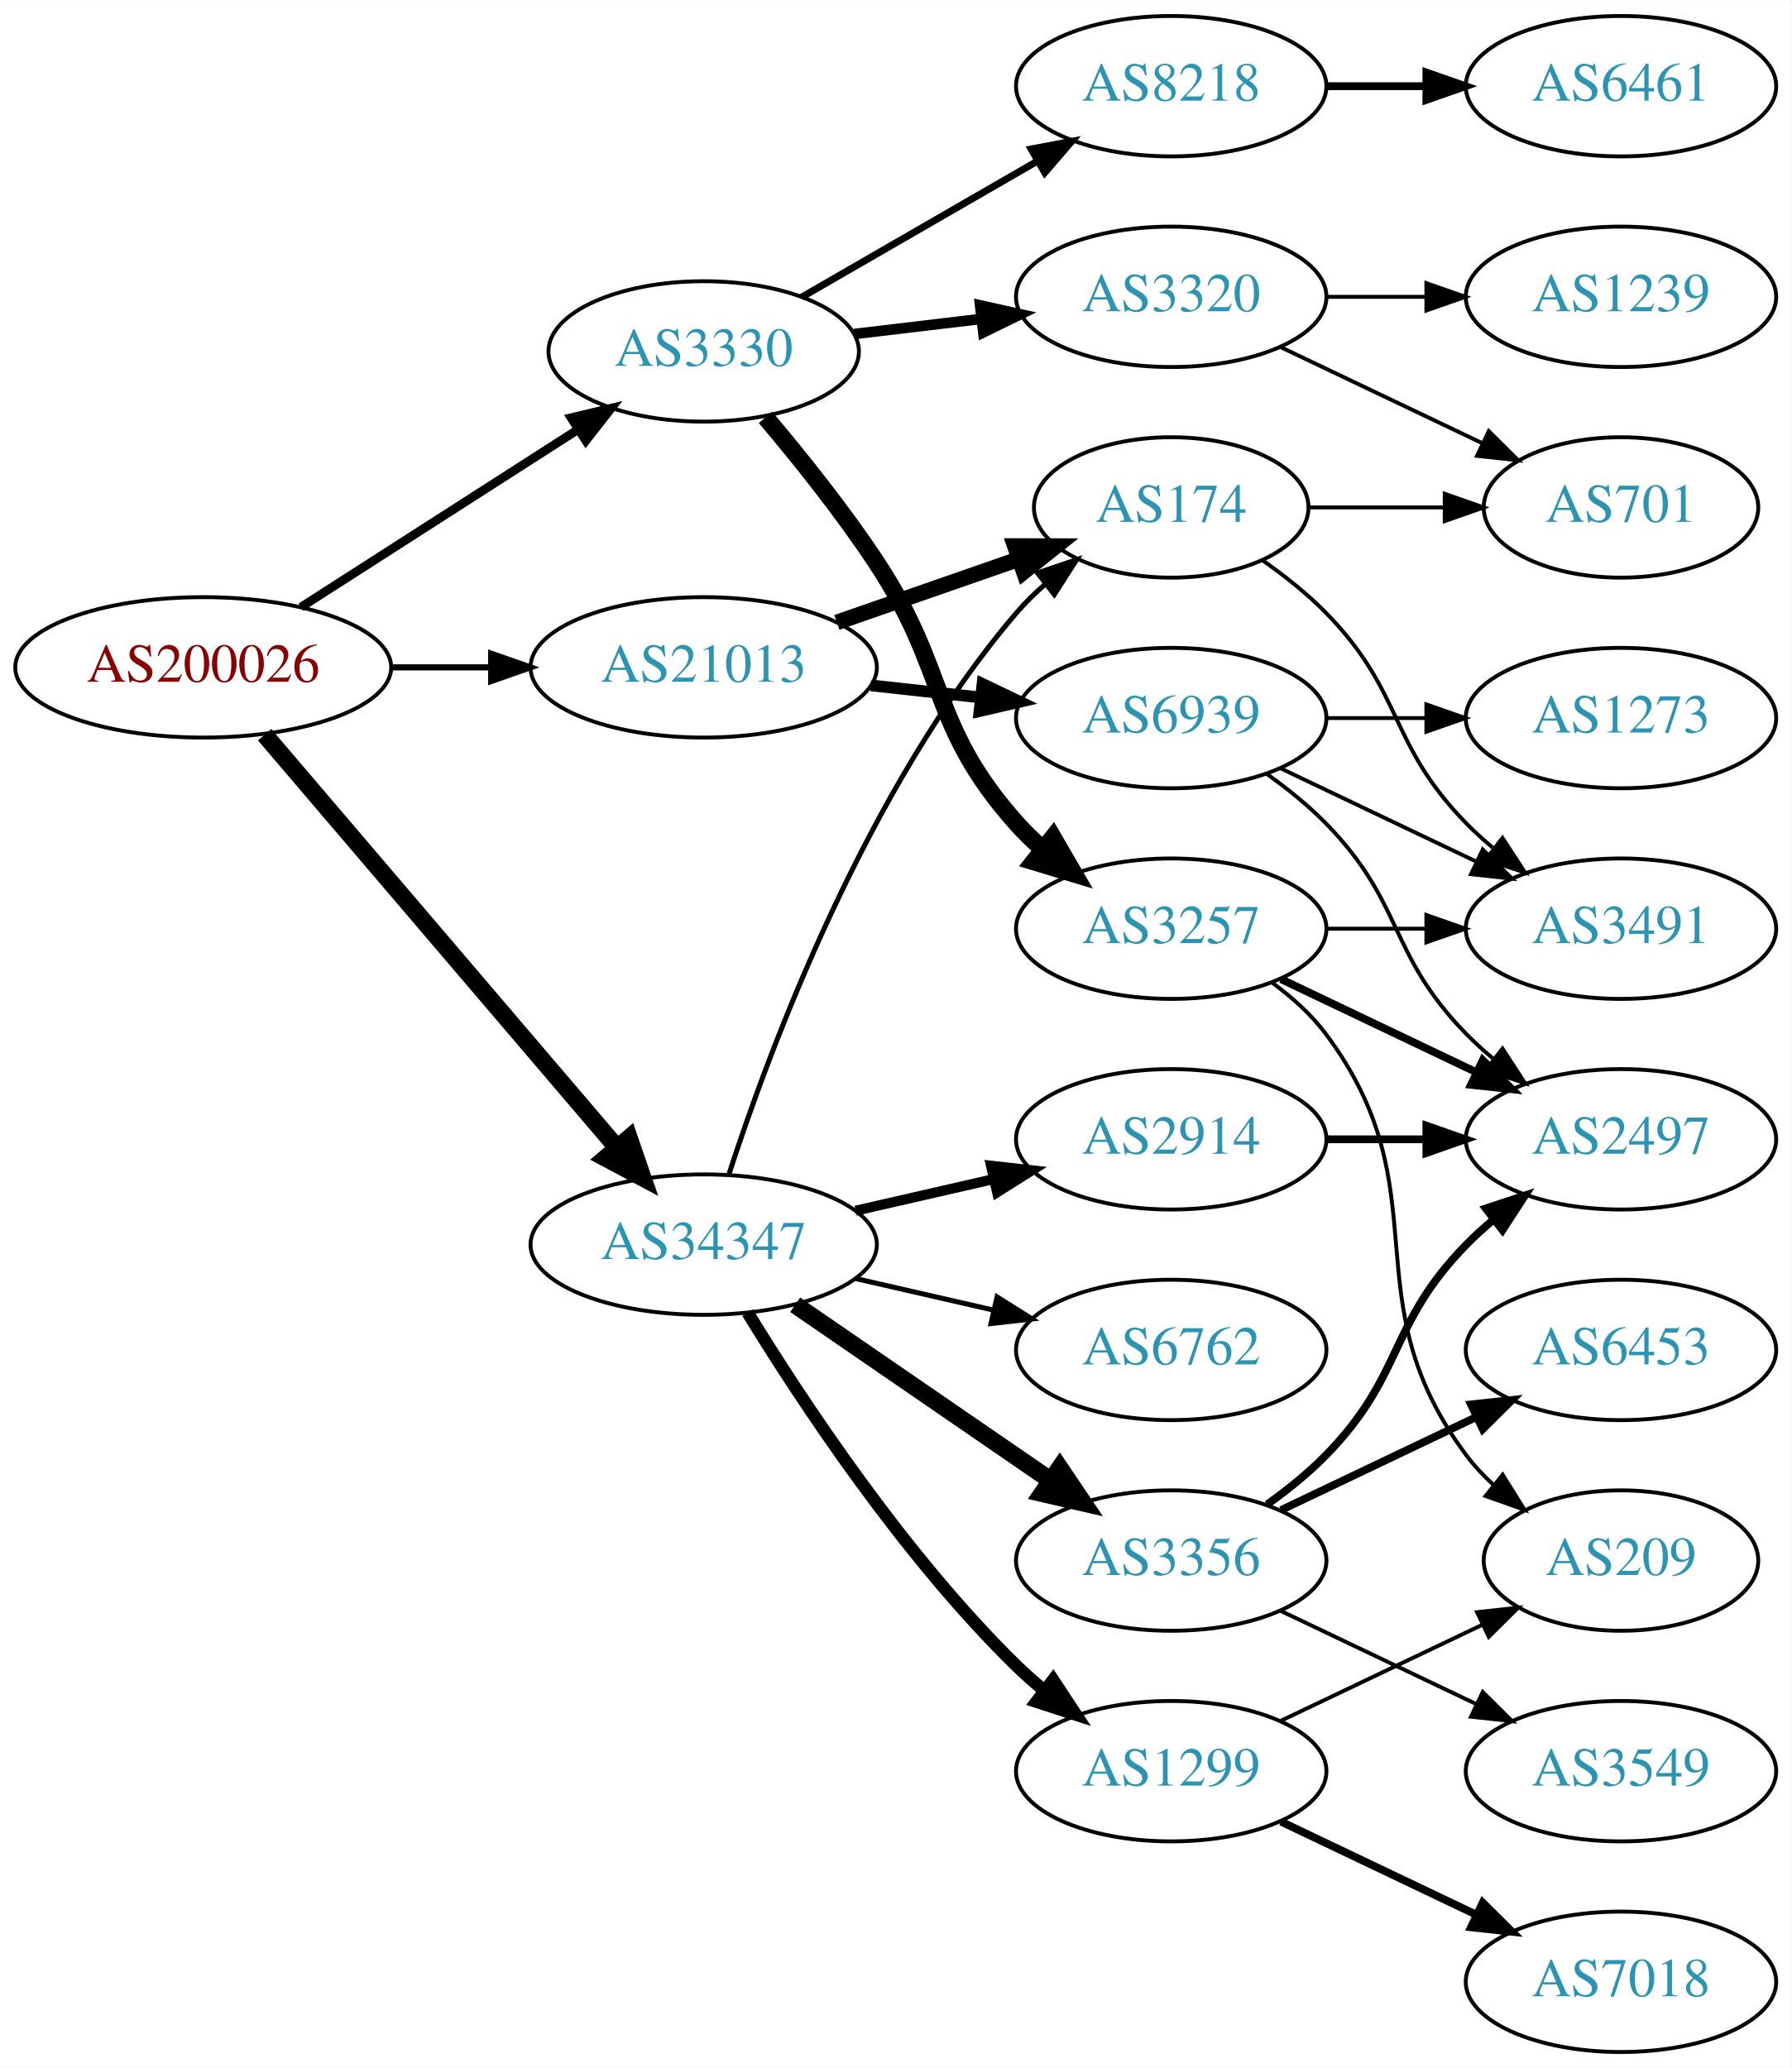
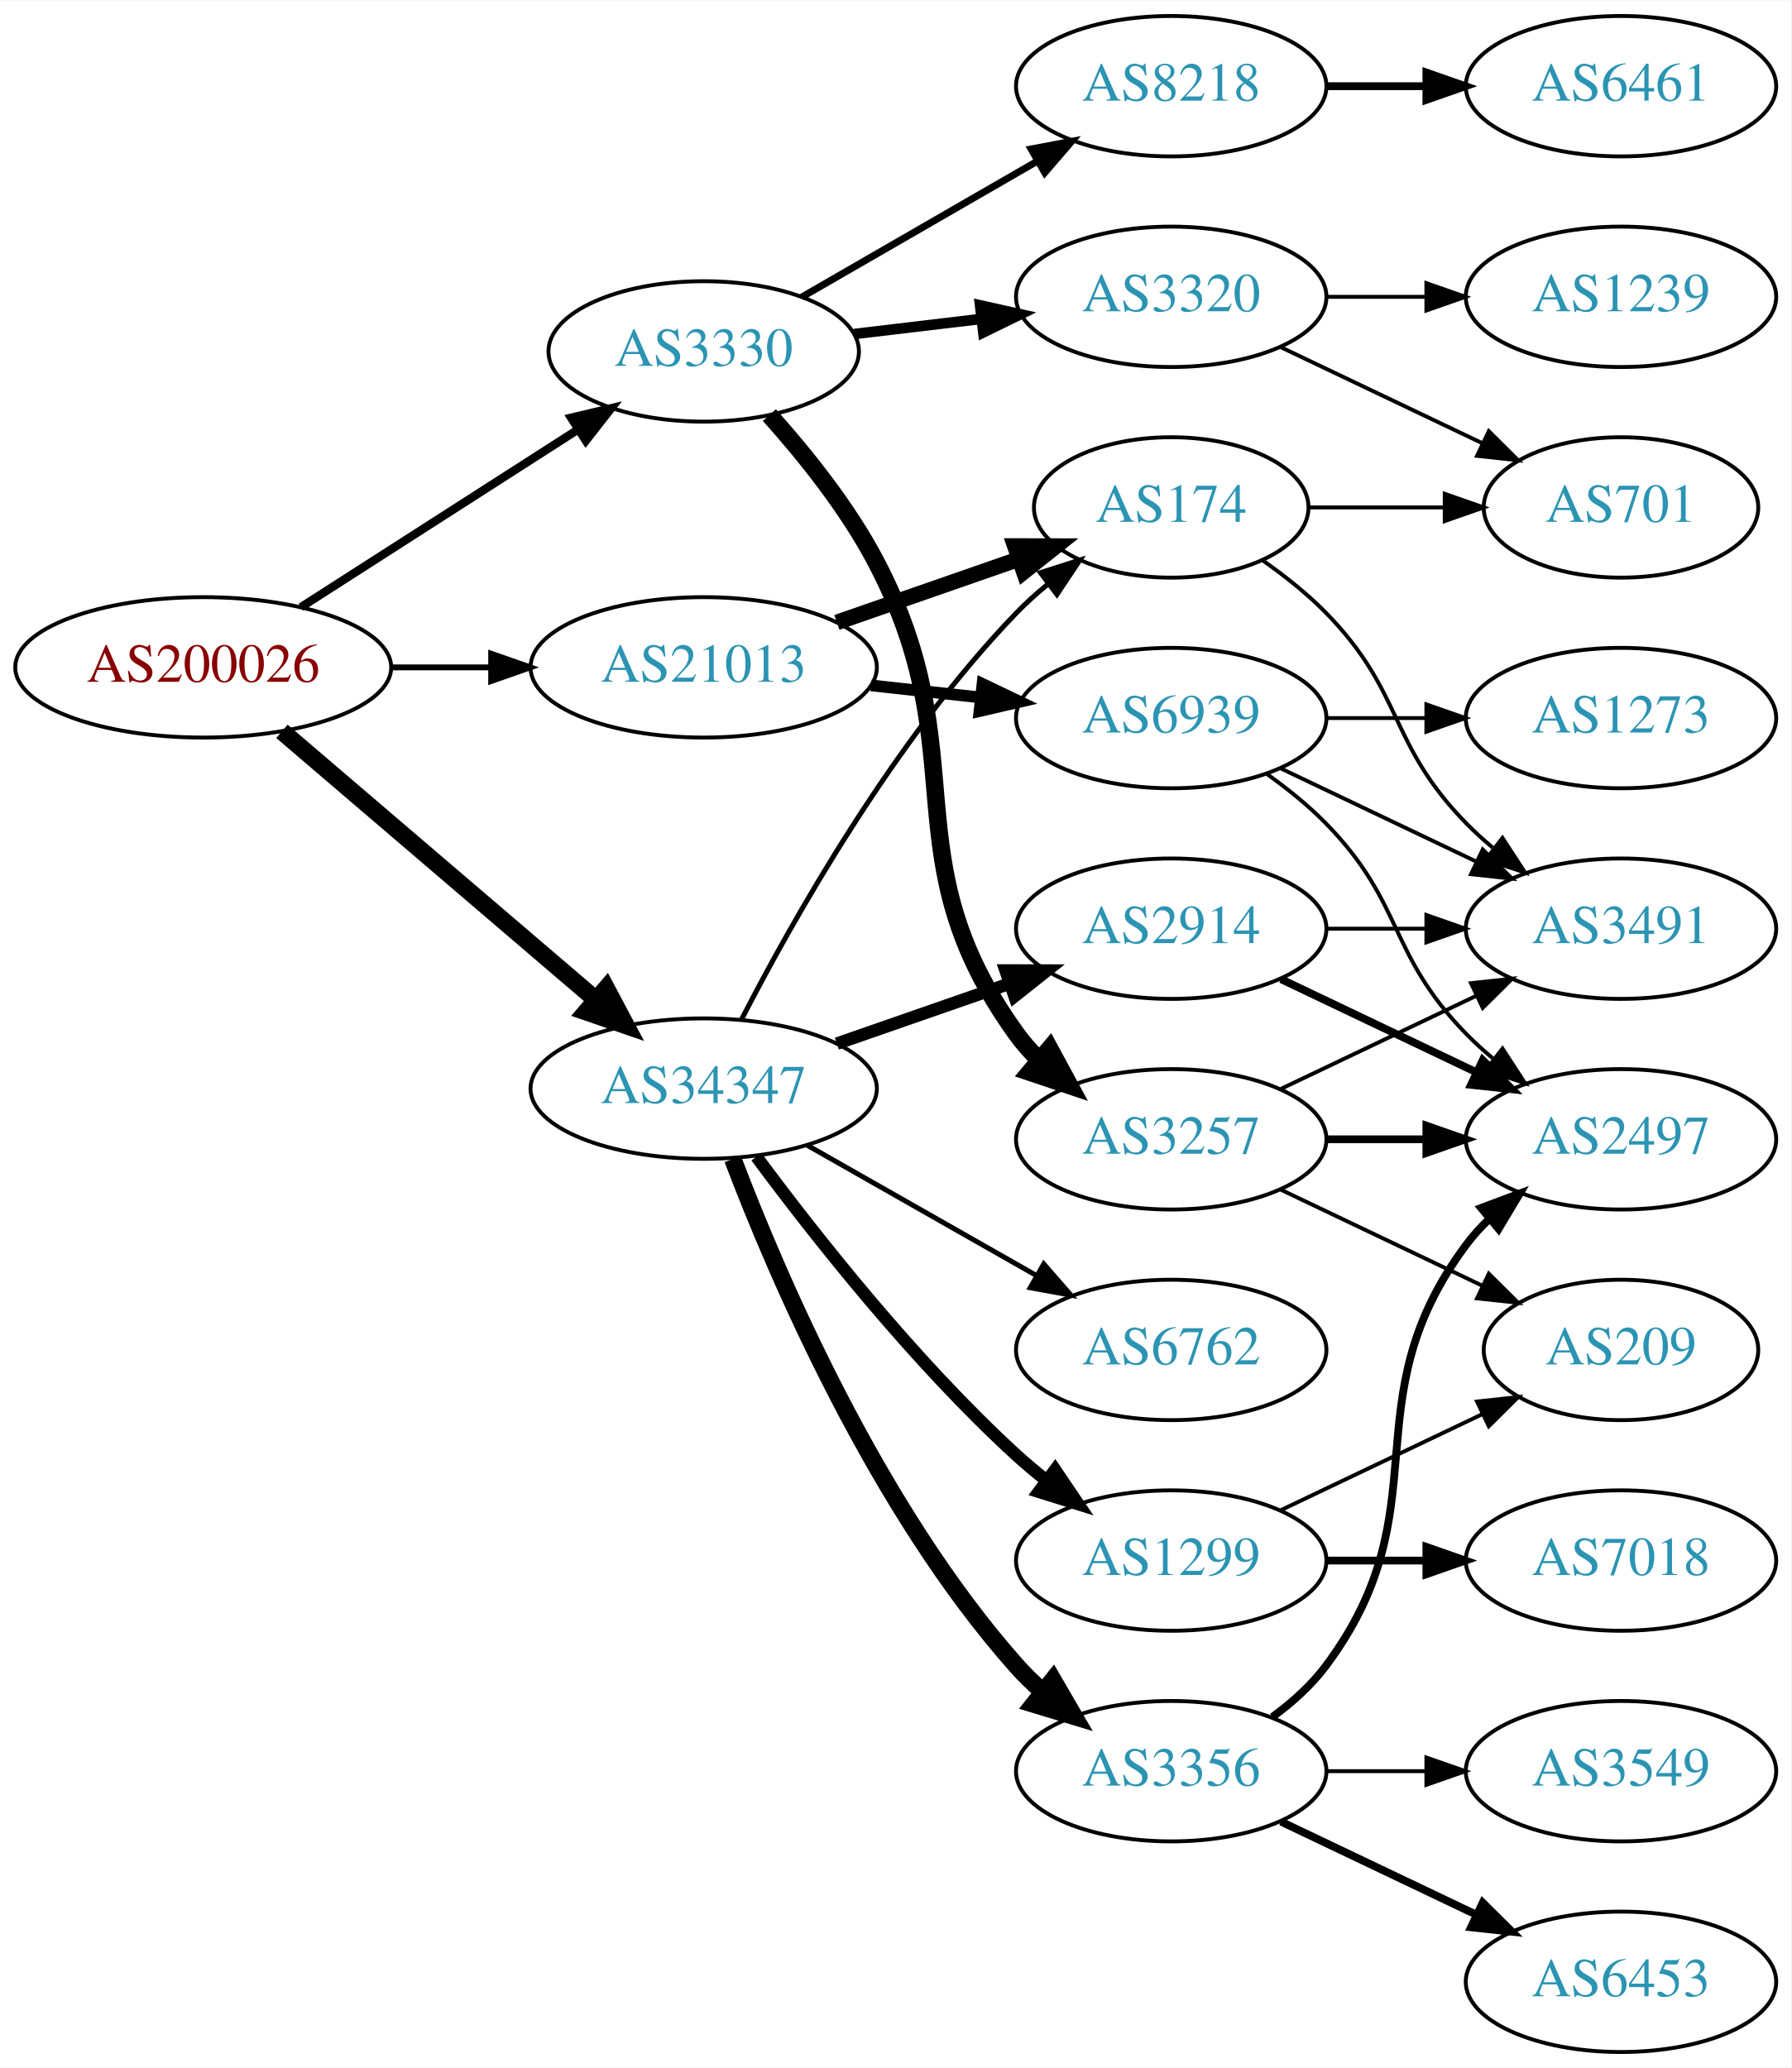
<svg xmlns="http://www.w3.org/2000/svg" xmlns:xlink="http://www.w3.org/1999/xlink" width="459pt" height="530pt" viewBox="0.00 0.00 459.17 530.00">
  <g id="graph0" class="graph" transform="scale(1 1) rotate(0) translate(4 526)">
    <polygon fill="white" stroke="none" points="-4,4 -4,-526 455.17,-526 455.17,4 -4,4" />
    <g id="node1" class="node">
      <g id="a_node1">
        <a xlink:href="/asn/200026" xlink:title="AS200026 ~ Ortswaerme St. Johann in Tirol GmbH [AT]">
          <ellipse fill="#ffffff" stroke="black" cx="48.096" cy="-355" rx="48.192" ry="18" />
          <text text-anchor="middle" x="48.096" y="-351.3" font-family="Times,serif" font-size="14.00" fill="#880000">AS200026</text>
        </a>
      </g>
    </g>
    <g id="node2" class="node">
      <g id="a_node2">
        <a xlink:href="/asn/3330" xlink:title="AS3330 ~ Vienna, Austria [AT]">
          <ellipse fill="#ffffff" stroke="black" cx="176.388" cy="-436" rx="39.794" ry="18" />
          <text text-anchor="middle" x="176.388" y="-432.3" font-family="Times,serif" font-size="14.00" fill="#2c94b3">AS3330</text>
        </a>
      </g>
    </g>
    <g id="edge1" class="edge">
-       <path fill="none" stroke="black" stroke-width="2.25" d="M73.147,-370.426C93.276,-383.336 122.141,-401.849 144.071,-415.915" />
-       <polygon fill="black" stroke="black" stroke-width="2.25" points="142.393,-418.996 152.7,-421.449 146.172,-413.104 142.393,-418.996" />
+       <path fill="none" stroke="black" stroke-width="2.143" d="M73.147,-370.426C93.276,-383.336 122.141,-401.849 144.071,-415.915" />
+       <polygon fill="black" stroke="black" stroke-width="2.143" points="142.393,-418.996 152.7,-421.449 146.172,-413.104 142.393,-418.996" />
    </g>
    <g id="node3" class="node">
      <g id="a_node3">
        <a xlink:href="/asn/21013" xlink:title="AS21013 ~ Wels, AT [AT]">
          <ellipse fill="#ffffff" stroke="black" cx="176.388" cy="-355" rx="44.393" ry="18" />
          <text text-anchor="middle" x="176.388" y="-351.3" font-family="Times,serif" font-size="14.00" fill="#2c94b3">AS21013</text>
        </a>
      </g>
    </g>
    <g id="edge2" class="edge">
-       <path fill="none" stroke="black" stroke-width="1.575" d="M96.481,-355C104.742,-355 113.386,-355 121.799,-355" />
-       <polygon fill="black" stroke="black" stroke-width="1.575" points="121.904,-358.5 131.904,-355 121.904,-351.5 121.904,-358.5" />
+       <path fill="none" stroke="black" stroke-width="1.5" d="M96.481,-355C104.742,-355 113.386,-355 121.799,-355" />
+       <polygon fill="black" stroke="black" stroke-width="1.5" points="121.904,-358.5 131.904,-355 121.904,-351.5 121.904,-358.5" />
    </g>
    <g id="node4" class="node">
      <g id="a_node4">
        <a xlink:href="/asn/34347" xlink:title="AS34347 ~ HALLAG Kommunal GmbH [AT]">
-           <ellipse fill="#ffffff" stroke="black" cx="176.388" cy="-207" rx="44.393" ry="18" />
-           <text text-anchor="middle" x="176.388" y="-203.3" font-family="Times,serif" font-size="14.00" fill="#2c94b3">AS34347</text>
+           <ellipse fill="#ffffff" stroke="black" cx="176.388" cy="-247" rx="44.393" ry="18" />
+           <text text-anchor="middle" x="176.388" y="-243.3" font-family="Times,serif" font-size="14.00" fill="#2c94b3">AS34347</text>
        </a>
      </g>
    </g>
    <g id="edge3" class="edge">
-       <path fill="none" stroke="black" stroke-width="4.5" d="M63.83,-337.733C86.074,-311.666 128.348,-262.126 153.987,-232.079" />
-       <polygon fill="black" stroke="black" stroke-width="4.5" points="157.251,-234.32 160.747,-224.157 151.261,-229.208 157.251,-234.32" />
+       <path fill="none" stroke="black" stroke-width="4.5" d="M68.277,-338.597C89.727,-320.254 124.614,-290.419 148.715,-269.809" />
+       <polygon fill="black" stroke="black" stroke-width="4.5" points="151.399,-272.695 156.44,-263.203 146.281,-266.71 151.399,-272.695" />
    </g>
    <g id="node5" class="node">
      <g id="a_node5">
+         <a xlink:href="/asn/3257" xlink:title="AS3257 ~ GTT [DE]">
+           <ellipse fill="#ffffff" stroke="black" cx="296.23" cy="-234" rx="39.794" ry="18" />
+           <text text-anchor="middle" x="296.23" y="-230.3" font-family="Times,serif" font-size="14.00" fill="#2c94b3">AS3257</text>
+         </a>
+       </g>
+     </g>
+     <g id="edge4" class="edge">
+       <path fill="none" stroke="black" stroke-width="4.5" d="M193.222,-419.683C202.324,-409.538 213.35,-395.829 220.584,-382 246.589,-332.283 223.752,-306.498 256.584,-261 258.29,-258.636 260.27,-256.406 262.414,-254.32" />
+       <polygon fill="black" stroke="black" stroke-width="4.5" points="265.058,-257.242 270.178,-247.793 259.99,-251.214 265.058,-257.242" />
+     </g>
+     <g id="node6" class="node">
+       <g id="a_node6">
        <a xlink:href="/asn/8218" xlink:title="AS8218 ~ legacy Neotelecoms [FR]">
          <ellipse fill="#ffffff" stroke="black" cx="296.23" cy="-504" rx="39.794" ry="18" />
          <text text-anchor="middle" x="296.23" y="-500.3" font-family="Times,serif" font-size="14.00" fill="#2c94b3">AS8218</text>
        </a>
      </g>
    </g>
-     <g id="edge4" class="edge">
+     <g id="edge5" class="edge">
      <path fill="none" stroke="black" stroke-width="1.8" d="M201.519,-449.925C218.958,-459.988 242.732,-473.707 261.97,-484.808" />
      <polygon fill="black" stroke="black" stroke-width="1.8" points="260.315,-487.893 270.726,-489.86 263.814,-481.83 260.315,-487.893" />
-     </g>
-     <g id="node6" class="node">
-       <g id="a_node6">
-         <a xlink:href="/asn/3257" xlink:title="AS3257 ~ GTT [DE]">
-           <ellipse fill="#ffffff" stroke="black" cx="296.23" cy="-288" rx="39.794" ry="18" />
-           <text text-anchor="middle" x="296.23" y="-284.3" font-family="Times,serif" font-size="14.00" fill="#2c94b3">AS3257</text>
-         </a>
-       </g>
-     </g>
-     <g id="edge5" class="edge">
-       <path fill="none" stroke="black" stroke-width="4.5" d="M192.227,-419.096C200.975,-408.743 211.98,-395.021 220.584,-382 239.218,-353.796 234.116,-340.257 256.584,-315 258.573,-312.764 260.782,-310.616 263.108,-308.577" />
-       <polygon fill="black" stroke="black" stroke-width="4.5" points="265.911,-311.38 271.315,-302.09 261.028,-305.202 265.911,-311.38" />
    </g>
    <g id="node7" class="node">
      <g id="a_node7">
        <a xlink:href="/asn/3320" xlink:title="AS3320 ~ DTAG [DE]">
          <ellipse fill="#ffffff" stroke="black" cx="296.23" cy="-450" rx="39.794" ry="18" />
          <text text-anchor="middle" x="296.23" y="-446.3" font-family="Times,serif" font-size="14.00" fill="#2c94b3">AS3320</text>
        </a>
      </g>
    </g>
    <g id="edge6" class="edge">
      <path fill="none" stroke="black" stroke-width="2.7" d="M214.998,-440.468C225.309,-441.693 236.626,-443.038 247.426,-444.321" />
      <polygon fill="black" stroke="black" stroke-width="2.7" points="247.23,-447.822 257.573,-445.526 248.056,-440.871 247.23,-447.822" />
    </g>
    <g id="node14" class="node">
      <g id="a_node14">
        <a xlink:href="/asn/174" xlink:title="AS174 ~ Cogent Communications [US]">
          <ellipse fill="#ffffff" stroke="black" cx="296.23" cy="-396" rx="35.194" ry="18" />
          <text text-anchor="middle" x="296.23" y="-392.3" font-family="Times,serif" font-size="14.00" fill="#2c94b3">AS174</text>
        </a>
      </g>
    </g>
    <g id="edge13" class="edge">
      <path fill="none" stroke="black" stroke-width="4" d="M210.527,-366.53C225.046,-371.581 242.167,-377.538 257.203,-382.77" />
      <polygon fill="black" stroke="black" stroke-width="4" points="256.139,-386.105 266.734,-386.086 258.44,-379.494 256.139,-386.105" />
    </g>
    <g id="node15" class="node">
      <g id="a_node15">
        <a xlink:href="/asn/6939" xlink:title="AS6939 ~ Hurricane Electric LLC [US]">
          <ellipse fill="#ffffff" stroke="black" cx="296.23" cy="-342" rx="39.794" ry="18" />
          <text text-anchor="middle" x="296.23" y="-338.3" font-family="Times,serif" font-size="14.00" fill="#2c94b3">AS6939</text>
        </a>
      </g>
    </g>
    <g id="edge14" class="edge">
      <path fill="none" stroke="black" stroke-width="3" d="M219.266,-350.38C228.303,-349.383 237.924,-348.322 247.175,-347.301" />
      <polygon fill="black" stroke="black" stroke-width="3" points="247.856,-350.747 257.412,-346.172 247.089,-343.79 247.856,-350.747" />
    </g>
-     <g id="edge20" class="edge">
-       <path fill="none" stroke="black" stroke-width="1.286" d="M182.835,-224.991C193.149,-256.816 218.011,-323.927 256.584,-369 258.766,-371.55 261.24,-373.975 263.857,-376.251" />
-       <polygon fill="black" stroke="black" stroke-width="1.286" points="261.952,-379.204 271.987,-382.603 266.262,-373.688 261.952,-379.204" />
+     <g id="edge21" class="edge">
+       <path fill="none" stroke="black" stroke-width="1.286" d="M186.046,-264.651C198.967,-289.802 225.17,-336.499 256.584,-369 259.047,-371.549 261.784,-374.008 264.63,-376.335" />
+       <polygon fill="black" stroke="black" stroke-width="1.286" points="262.716,-379.276 272.806,-382.508 266.934,-373.69 262.716,-379.276" />
    </g>
    <g id="node16" class="node">
      <g id="a_node16">
+         <a xlink:href="/asn/1299" xlink:title="AS1299 ~ Telia Carrier [EU]">
+           <ellipse fill="#ffffff" stroke="black" cx="296.23" cy="-126" rx="39.794" ry="18" />
+           <text text-anchor="middle" x="296.23" y="-122.3" font-family="Times,serif" font-size="14.00" fill="#2c94b3">AS1299</text>
+         </a>
+       </g>
+     </g>
+     <g id="edge17" class="edge">
+       <path fill="none" stroke="black" stroke-width="3.214" d="M189.908,-229.531C204.587,-209.714 230.273,-177.036 256.584,-153 259.001,-150.792 261.606,-148.615 264.282,-146.512" />
+       <polygon fill="black" stroke="black" stroke-width="3.214" points="266.465,-149.251 272.402,-140.476 262.288,-143.633 266.465,-149.251" />
+     </g>
+     <g id="node17" class="node">
+       <g id="a_node17">
        <a xlink:href="/asn/6762" xlink:title="AS6762 ~ TELECOM ITALIA SPARKLE S.p.A. [IT]">
          <ellipse fill="#ffffff" stroke="black" cx="296.23" cy="-180" rx="39.794" ry="18" />
          <text text-anchor="middle" x="296.23" y="-176.3" font-family="Times,serif" font-size="14.00" fill="#2c94b3">AS6762</text>
        </a>
      </g>
    </g>
-     <g id="edge17" class="edge">
-       <path fill="none" stroke="black" stroke-width="1.286" d="M215.322,-198.308C226.563,-195.733 238.976,-192.889 250.599,-190.226" />
-       <polygon fill="black" stroke="black" stroke-width="1.286" points="251.595,-193.588 260.56,-187.943 250.031,-186.765 251.595,-193.588" />
-     </g>
-     <g id="node17" class="node">
-       <g id="a_node17">
-         <a xlink:href="/asn/3356" xlink:title="AS3356 ~ Level 3 Parent, LLC [US]">
-           <ellipse fill="#ffffff" stroke="black" cx="296.23" cy="-126" rx="39.794" ry="18" />
-           <text text-anchor="middle" x="296.23" y="-122.3" font-family="Times,serif" font-size="14.00" fill="#2c94b3">AS3356</text>
-         </a>
-       </g>
-     </g>
    <g id="edge18" class="edge">
-       <path fill="none" stroke="black" stroke-width="4.5" d="M199.83,-191.574C218.412,-178.802 244.972,-160.545 265.352,-146.537" />
-       <polygon fill="black" stroke="black" stroke-width="4.5" points="267.656,-149.731 273.666,-140.822 263.195,-143.242 267.656,-149.731" />
+       <path fill="none" stroke="black" stroke-width="1.286" d="M202.958,-232.462C220.177,-222.672 243.062,-209.66 261.733,-199.045" />
+       <polygon fill="black" stroke="black" stroke-width="1.286" points="263.554,-202.036 270.517,-194.05 260.094,-195.95 263.554,-202.036" />
    </g>
    <g id="node18" class="node">
      <g id="a_node18">
-         <a xlink:href="/asn/1299" xlink:title="AS1299 ~ Telia Carrier [EU]">
+         <a xlink:href="/asn/3356" xlink:title="AS3356 ~ Level 3 Parent, LLC [US]">
          <ellipse fill="#ffffff" stroke="black" cx="296.23" cy="-72" rx="39.794" ry="18" />
-           <text text-anchor="middle" x="296.23" y="-68.3" font-family="Times,serif" font-size="14.00" fill="#2c94b3">AS1299</text>
+           <text text-anchor="middle" x="296.23" y="-68.3" font-family="Times,serif" font-size="14.00" fill="#2c94b3">AS3356</text>
        </a>
      </g>
    </g>
    <g id="edge19" class="edge">
-       <path fill="none" stroke="black" stroke-width="3.214" d="M187.653,-189.56C201.462,-167.009 227.651,-127.278 256.584,-99 258.724,-96.908 261.041,-94.863 263.441,-92.894" />
-       <polygon fill="black" stroke="black" stroke-width="3.214" points="265.951,-95.382 271.782,-86.536 261.708,-89.815 265.951,-95.382" />
+       <path fill="none" stroke="black" stroke-width="4.5" d="M183.84,-228.946C195.094,-199.293 220.592,-139.53 256.584,-99 258.571,-96.762 260.778,-94.613 263.103,-92.573" />
+       <polygon fill="black" stroke="black" stroke-width="4.5" points="265.907,-95.376 271.309,-86.084 261.022,-89.198 265.907,-95.376" />
    </g>
    <g id="node19" class="node">
      <g id="a_node19">
        <a xlink:href="/asn/2914" xlink:title="AS2914 ~ NTT America, Inc. [US]">
-           <ellipse fill="#ffffff" stroke="black" cx="296.23" cy="-234" rx="39.794" ry="18" />
-           <text text-anchor="middle" x="296.23" y="-230.3" font-family="Times,serif" font-size="14.00" fill="#2c94b3">AS2914</text>
-         </a>
-       </g>
-     </g>
-     <g id="edge21" class="edge">
-       <path fill="none" stroke="black" stroke-width="2.571" d="M215.322,-215.692C226.563,-218.267 238.976,-221.111 250.599,-223.774" />
-       <polygon fill="black" stroke="black" stroke-width="2.571" points="250.031,-227.235 260.56,-226.057 251.595,-220.412 250.031,-227.235" />
+           <ellipse fill="#ffffff" stroke="black" cx="296.23" cy="-288" rx="39.794" ry="18" />
+           <text text-anchor="middle" x="296.23" y="-284.3" font-family="Times,serif" font-size="14.00" fill="#2c94b3">AS2914</text>
+         </a>
+       </g>
+     </g>
+     <g id="edge20" class="edge">
+       <path fill="none" stroke="black" stroke-width="3.214" d="M210.527,-258.53C224.244,-263.302 240.284,-268.883 254.693,-273.896" />
+       <polygon fill="black" stroke="black" stroke-width="3.214" points="253.765,-277.279 264.36,-277.26 256.065,-270.668 253.765,-277.279" />
    </g>
    <g id="node8" class="node">
      <g id="a_node8">
-         <a xlink:href="/asn/6461" xlink:title="AS6461 ~ Zayo Bandwidth [US]">
-           <ellipse fill="#ffffff" stroke="black" cx="411.523" cy="-504" rx="39.794" ry="18" />
-           <text text-anchor="middle" x="411.523" y="-500.3" font-family="Times,serif" font-size="14.00" fill="#2c94b3">AS6461</text>
+         <a xlink:href="/asn/2497" xlink:title="AS2497 ~ Internet Initiative Japan Inc. [JP]">
+           <ellipse fill="#ffffff" stroke="black" cx="411.523" cy="-234" rx="39.794" ry="18" />
+           <text text-anchor="middle" x="411.523" y="-230.3" font-family="Times,serif" font-size="14.00" fill="#2c94b3">AS2497</text>
        </a>
      </g>
    </g>
    <g id="edge7" class="edge">
-       <path fill="none" stroke="black" stroke-width="2" d="M335.902,-504C344.105,-504 352.869,-504 361.401,-504" />
-       <polygon fill="black" stroke="black" stroke-width="2" points="361.641,-507.5 371.641,-504 361.641,-500.5 361.641,-507.5" />
+       <path fill="none" stroke="black" stroke-width="2" d="M335.902,-234C344.105,-234 352.869,-234 361.401,-234" />
+       <polygon fill="black" stroke="black" stroke-width="2" points="361.641,-237.5 371.641,-234 361.641,-230.5 361.641,-237.5" />
    </g>
    <g id="node9" class="node">
      <g id="a_node9">
        <a xlink:href="/asn/3491" xlink:title="AS3491 ~ PCCW Global, Inc. [US]">
          <ellipse fill="#ffffff" stroke="black" cx="411.523" cy="-288" rx="39.794" ry="18" />
          <text text-anchor="middle" x="411.523" y="-284.3" font-family="Times,serif" font-size="14.00" fill="#2c94b3">AS3491</text>
        </a>
      </g>
    </g>
    <g id="edge8" class="edge">
-       <path fill="none" stroke="black" d="M335.902,-288C344.105,-288 352.869,-288 361.401,-288" />
-       <polygon fill="black" stroke="black" points="361.641,-291.5 371.641,-288 361.641,-284.5 361.641,-291.5" />
+       <path fill="none" stroke="black" d="M324.367,-246.934C339.361,-254.081 358.182,-263.052 374.405,-270.785" />
+       <polygon fill="black" stroke="black" points="373.075,-274.028 383.608,-275.171 376.087,-267.709 373.075,-274.028" />
    </g>
    <g id="node10" class="node">
      <g id="a_node10">
-         <a xlink:href="/asn/2497" xlink:title="AS2497 ~ Internet Initiative Japan Inc. [JP]">
-           <ellipse fill="#ffffff" stroke="black" cx="411.523" cy="-234" rx="39.794" ry="18" />
-           <text text-anchor="middle" x="411.523" y="-230.3" font-family="Times,serif" font-size="14.00" fill="#2c94b3">AS2497</text>
+         <a xlink:href="/asn/209" xlink:title="AS209 ~ CenturyLink Communications, LLC [US]">
+           <ellipse fill="#ffffff" stroke="black" cx="411.523" cy="-180" rx="35.194" ry="18" />
+           <text text-anchor="middle" x="411.523" y="-176.3" font-family="Times,serif" font-size="14.00" fill="#2c94b3">AS209</text>
        </a>
      </g>
    </g>
    <g id="edge9" class="edge">
-       <path fill="none" stroke="black" stroke-width="2" d="M324.367,-275.066C339.361,-267.919 358.182,-258.948 374.405,-251.215" />
-       <polygon fill="black" stroke="black" stroke-width="2" points="376.087,-254.291 383.608,-246.829 373.075,-247.972 376.087,-254.291" />
+       <path fill="none" stroke="black" d="M324.367,-221.066C339.798,-213.71 359.284,-204.423 375.819,-196.541" />
+       <polygon fill="black" stroke="black" points="377.64,-199.551 385.161,-192.089 374.628,-193.232 377.64,-199.551" />
    </g>
    <g id="node11" class="node">
      <g id="a_node11">
-         <a xlink:href="/asn/209" xlink:title="AS209 ~ CenturyLink Communications, LLC [US]">
-           <ellipse fill="#ffffff" stroke="black" cx="411.523" cy="-126" rx="35.194" ry="18" />
-           <text text-anchor="middle" x="411.523" y="-122.3" font-family="Times,serif" font-size="14.00" fill="#2c94b3">AS209</text>
+         <a xlink:href="/asn/6461" xlink:title="AS6461 ~ Zayo Bandwidth [US]">
+           <ellipse fill="#ffffff" stroke="black" cx="411.523" cy="-504" rx="39.794" ry="18" />
+           <text text-anchor="middle" x="411.523" y="-500.3" font-family="Times,serif" font-size="14.00" fill="#2c94b3">AS6461</text>
        </a>
      </g>
    </g>
    <g id="edge10" class="edge">
-       <path fill="none" stroke="black" d="M322.161,-274.118C327.237,-270.389 332.155,-265.984 335.877,-261 366.148,-220.458 341.605,-193.542 371.877,-153 373.884,-150.311 376.24,-147.791 378.781,-145.454" />
-       <polygon fill="black" stroke="black" points="381.196,-148.004 386.797,-139.011 376.81,-142.548 381.196,-148.004" />
+       <path fill="none" stroke="black" stroke-width="2" d="M335.902,-504C344.105,-504 352.869,-504 361.401,-504" />
+       <polygon fill="black" stroke="black" stroke-width="2" points="361.641,-507.5 371.641,-504 361.641,-500.5 361.641,-507.5" />
    </g>
    <g id="node12" class="node">
      <g id="a_node12">
        <a xlink:href="/asn/1239" xlink:title="AS1239 ~ Sprint [US]">
          <ellipse fill="#ffffff" stroke="black" cx="411.523" cy="-450" rx="39.794" ry="18" />
          <text text-anchor="middle" x="411.523" y="-446.3" font-family="Times,serif" font-size="14.00" fill="#2c94b3">AS1239</text>
        </a>
      </g>
    </g>
    <g id="edge11" class="edge">
      <path fill="none" stroke="black" d="M335.902,-450C344.105,-450 352.869,-450 361.401,-450" />
      <polygon fill="black" stroke="black" points="361.641,-453.5 371.641,-450 361.641,-446.5 361.641,-453.5" />
    </g>
    <g id="node13" class="node">
      <g id="a_node13">
        <a xlink:href="/asn/701" xlink:title="AS701 ~ UUNET [US]">
          <ellipse fill="#ffffff" stroke="black" cx="411.523" cy="-396" rx="35.194" ry="18" />
          <text text-anchor="middle" x="411.523" y="-392.3" font-family="Times,serif" font-size="14.00" fill="#2c94b3">AS701</text>
        </a>
      </g>
    </g>
    <g id="edge12" class="edge">
      <path fill="none" stroke="black" d="M324.367,-437.066C339.798,-429.71 359.284,-420.423 375.819,-412.541" />
      <polygon fill="black" stroke="black" points="377.64,-415.551 385.161,-408.089 374.628,-409.232 377.64,-415.551" />
    </g>
    <g id="edge15" class="edge">
      <path fill="none" stroke="black" d="M319.613,-382.468C325.255,-378.51 331.068,-373.914 335.877,-369 356.049,-348.383 351.704,-335.617 371.877,-315 373.969,-312.861 376.253,-310.782 378.63,-308.79" />
      <polygon fill="black" stroke="black" points="381.148,-311.268 386.929,-302.389 376.873,-305.725 381.148,-311.268" />
    </g>
    <g id="edge16" class="edge">
      <path fill="none" stroke="black" d="M331.529,-396C342.399,-396 354.577,-396 366.054,-396" />
      <polygon fill="black" stroke="black" points="366.341,-399.5 376.341,-396 366.341,-392.5 366.341,-399.5" />
    </g>
-     <g id="edge30" class="edge">
+     <g id="edge29" class="edge">
+       <path fill="none" stroke="black" d="M320.824,-327.611C326.08,-323.852 331.412,-319.563 335.877,-315 356.049,-294.383 351.704,-281.617 371.877,-261 373.969,-258.861 376.253,-256.782 378.63,-254.79" />
+       <polygon fill="black" stroke="black" points="381.148,-257.268 386.929,-248.389 376.873,-251.725 381.148,-257.268" />
+     </g>
+     <g id="edge31" class="edge">
      <path fill="none" stroke="black" d="M324.367,-329.066C339.361,-321.919 358.182,-312.948 374.405,-305.215" />
      <polygon fill="black" stroke="black" points="376.087,-308.291 383.608,-300.829 373.075,-301.972 376.087,-308.291" />
-     </g>
-     <g id="edge28" class="edge">
-       <path fill="none" stroke="black" d="M320.824,-327.611C326.08,-323.852 331.412,-319.563 335.877,-315 356.049,-294.383 351.704,-281.617 371.877,-261 373.969,-258.861 376.253,-256.782 378.63,-254.79" />
-       <polygon fill="black" stroke="black" points="381.148,-257.268 386.929,-248.389 376.873,-251.725 381.148,-257.268" />
    </g>
    <g id="node23" class="node">
      <g id="a_node23">
        <a xlink:href="/asn/1273" xlink:title="AS1273 ~ Vodafone Group PLC [EU]">
          <ellipse fill="#ffffff" stroke="black" cx="411.523" cy="-342" rx="39.794" ry="18" />
          <text text-anchor="middle" x="411.523" y="-338.3" font-family="Times,serif" font-size="14.00" fill="#2c94b3">AS1273</text>
        </a>
      </g>
    </g>
-     <g id="edge29" class="edge">
+     <g id="edge30" class="edge">
      <path fill="none" stroke="black" d="M335.902,-342C344.105,-342 352.869,-342 361.401,-342" />
      <polygon fill="black" stroke="black" points="361.641,-345.5 371.641,-342 361.641,-338.5 361.641,-345.5" />
    </g>
+     <g id="edge26" class="edge">
+       <path fill="none" stroke="black" d="M324.367,-138.934C339.798,-146.29 359.284,-155.577 375.819,-163.459" />
+       <polygon fill="black" stroke="black" points="374.628,-166.768 385.161,-167.911 377.64,-160.449 374.628,-166.768" />
+     </g>
+     <g id="node22" class="node">
+       <g id="a_node22">
+         <a xlink:href="/asn/7018" xlink:title="AS7018 ~ AT&amp;T Services, Inc. [US]">
+           <ellipse fill="#ffffff" stroke="black" cx="411.523" cy="-126" rx="39.794" ry="18" />
+           <text text-anchor="middle" x="411.523" y="-122.3" font-family="Times,serif" font-size="14.00" fill="#2c94b3">AS7018</text>
+         </a>
+       </g>
+     </g>
+     <g id="edge25" class="edge">
+       <path fill="none" stroke="black" stroke-width="2" d="M335.902,-126C344.105,-126 352.869,-126 361.401,-126" />
+       <polygon fill="black" stroke="black" stroke-width="2" points="361.641,-129.5 371.641,-126 361.641,-122.5 361.641,-129.5" />
+     </g>
    <g id="edge23" class="edge">
-       <path fill="none" stroke="black" stroke-width="2" d="M320.824,-140.389C326.08,-144.148 331.412,-148.437 335.877,-153 356.049,-173.617 351.704,-186.383 371.877,-207 373.969,-209.139 376.253,-211.218 378.63,-213.21" />
-       <polygon fill="black" stroke="black" stroke-width="2" points="376.873,-216.275 386.929,-219.611 381.148,-210.732 376.873,-216.275" />
+       <path fill="none" stroke="black" stroke-width="2" d="M322.161,-85.882C327.237,-89.611 332.155,-94.016 335.877,-99 366.148,-139.542 341.605,-166.458 371.877,-207 373.621,-209.336 375.628,-211.545 377.792,-213.617" />
+       <polygon fill="black" stroke="black" stroke-width="2" points="375.67,-216.405 385.592,-220.118 380.151,-211.027 375.67,-216.405" />
    </g>
    <g id="node20" class="node">
      <g id="a_node20">
        <a xlink:href="/asn/3549" xlink:title="AS3549 ~ Level 3 Parent, LLC [US]">
          <ellipse fill="#ffffff" stroke="black" cx="411.523" cy="-72" rx="39.794" ry="18" />
          <text text-anchor="middle" x="411.523" y="-68.3" font-family="Times,serif" font-size="14.00" fill="#2c94b3">AS3549</text>
        </a>
      </g>
    </g>
    <g id="edge22" class="edge">
-       <path fill="none" stroke="black" d="M324.367,-113.066C339.361,-105.919 358.182,-96.948 374.405,-89.215" />
-       <polygon fill="black" stroke="black" points="376.087,-92.291 383.608,-84.829 373.075,-85.972 376.087,-92.291" />
+       <path fill="none" stroke="black" d="M335.902,-72C344.105,-72 352.869,-72 361.401,-72" />
+       <polygon fill="black" stroke="black" points="361.641,-75.5 371.641,-72 361.641,-68.5 361.641,-75.5" />
    </g>
    <g id="node21" class="node">
      <g id="a_node21">
        <a xlink:href="/asn/6453" xlink:title="AS6453 ~ TATA COMMUNICATIONS (AMERICA) INC [US]">
-           <ellipse fill="#ffffff" stroke="black" cx="411.523" cy="-180" rx="39.794" ry="18" />
-           <text text-anchor="middle" x="411.523" y="-176.3" font-family="Times,serif" font-size="14.00" fill="#2c94b3">AS6453</text>
+           <ellipse fill="#ffffff" stroke="black" cx="411.523" cy="-18" rx="39.794" ry="18" />
+           <text text-anchor="middle" x="411.523" y="-14.3" font-family="Times,serif" font-size="14.00" fill="#2c94b3">AS6453</text>
        </a>
      </g>
    </g>
    <g id="edge24" class="edge">
-       <path fill="none" stroke="black" stroke-width="2" d="M324.367,-138.934C339.361,-146.081 358.182,-155.052 374.405,-162.785" />
-       <polygon fill="black" stroke="black" stroke-width="2" points="373.075,-166.028 383.608,-167.171 376.087,-159.709 373.075,-166.028" />
-     </g>
-     <g id="edge26" class="edge">
-       <path fill="none" stroke="black" d="M324.367,-84.934C339.798,-92.29 359.284,-101.577 375.819,-109.459" />
-       <polygon fill="black" stroke="black" points="374.628,-112.768 385.161,-113.911 377.64,-106.449 374.628,-112.768" />
-     </g>
-     <g id="node22" class="node">
-       <g id="a_node22">
-         <a xlink:href="/asn/7018" xlink:title="AS7018 ~ AT&amp;T Services, Inc. [US]">
-           <ellipse fill="#ffffff" stroke="black" cx="411.523" cy="-18" rx="39.794" ry="18" />
-           <text text-anchor="middle" x="411.523" y="-14.3" font-family="Times,serif" font-size="14.00" fill="#2c94b3">AS7018</text>
-         </a>
-       </g>
-     </g>
-     <g id="edge25" class="edge">
      <path fill="none" stroke="black" stroke-width="2" d="M324.367,-59.066C339.361,-51.919 358.182,-42.948 374.405,-35.215" />
      <polygon fill="black" stroke="black" stroke-width="2" points="376.087,-38.291 383.608,-30.829 373.075,-31.972 376.087,-38.291" />
    </g>
+     <g id="edge28" class="edge">
+       <path fill="none" stroke="black" stroke-width="2" d="M324.367,-275.066C339.361,-267.919 358.182,-258.948 374.405,-251.215" />
+       <polygon fill="black" stroke="black" stroke-width="2" points="376.087,-254.291 383.608,-246.829 373.075,-247.972 376.087,-254.291" />
+     </g>
    <g id="edge27" class="edge">
-       <path fill="none" stroke="black" stroke-width="2" d="M335.902,-234C344.105,-234 352.869,-234 361.401,-234" />
-       <polygon fill="black" stroke="black" stroke-width="2" points="361.641,-237.5 371.641,-234 361.641,-230.5 361.641,-237.5" />
+       <path fill="none" stroke="black" d="M335.902,-288C344.105,-288 352.869,-288 361.401,-288" />
+       <polygon fill="black" stroke="black" points="361.641,-291.5 371.641,-288 361.641,-284.5 361.641,-291.5" />
    </g>
  </g>
</svg>
